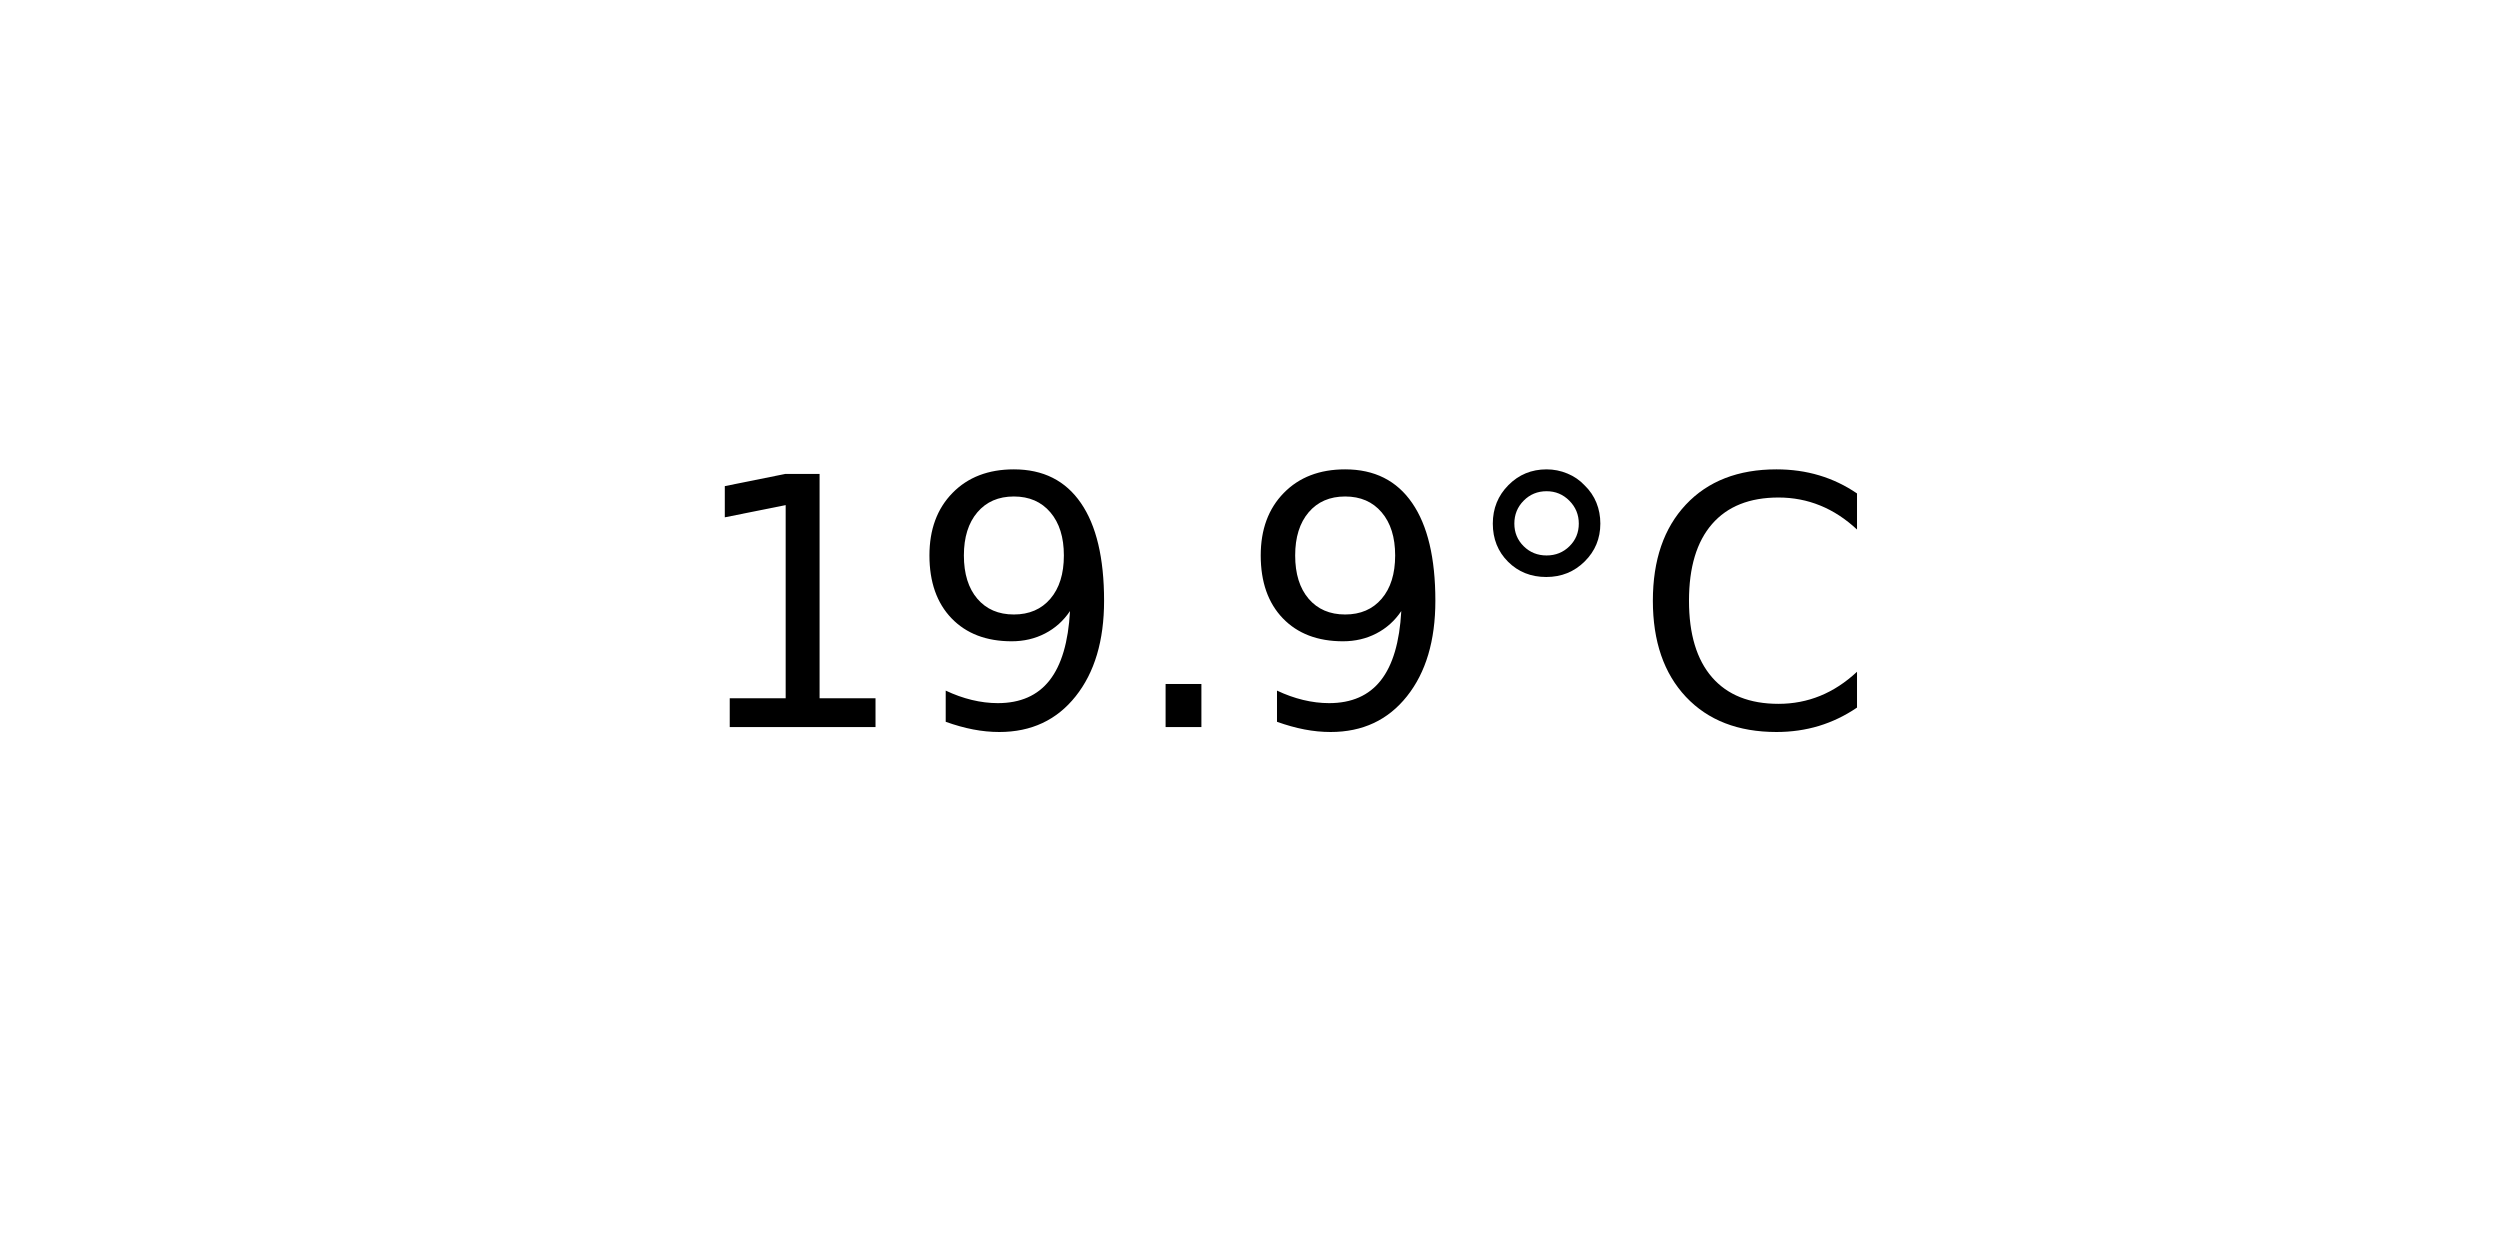
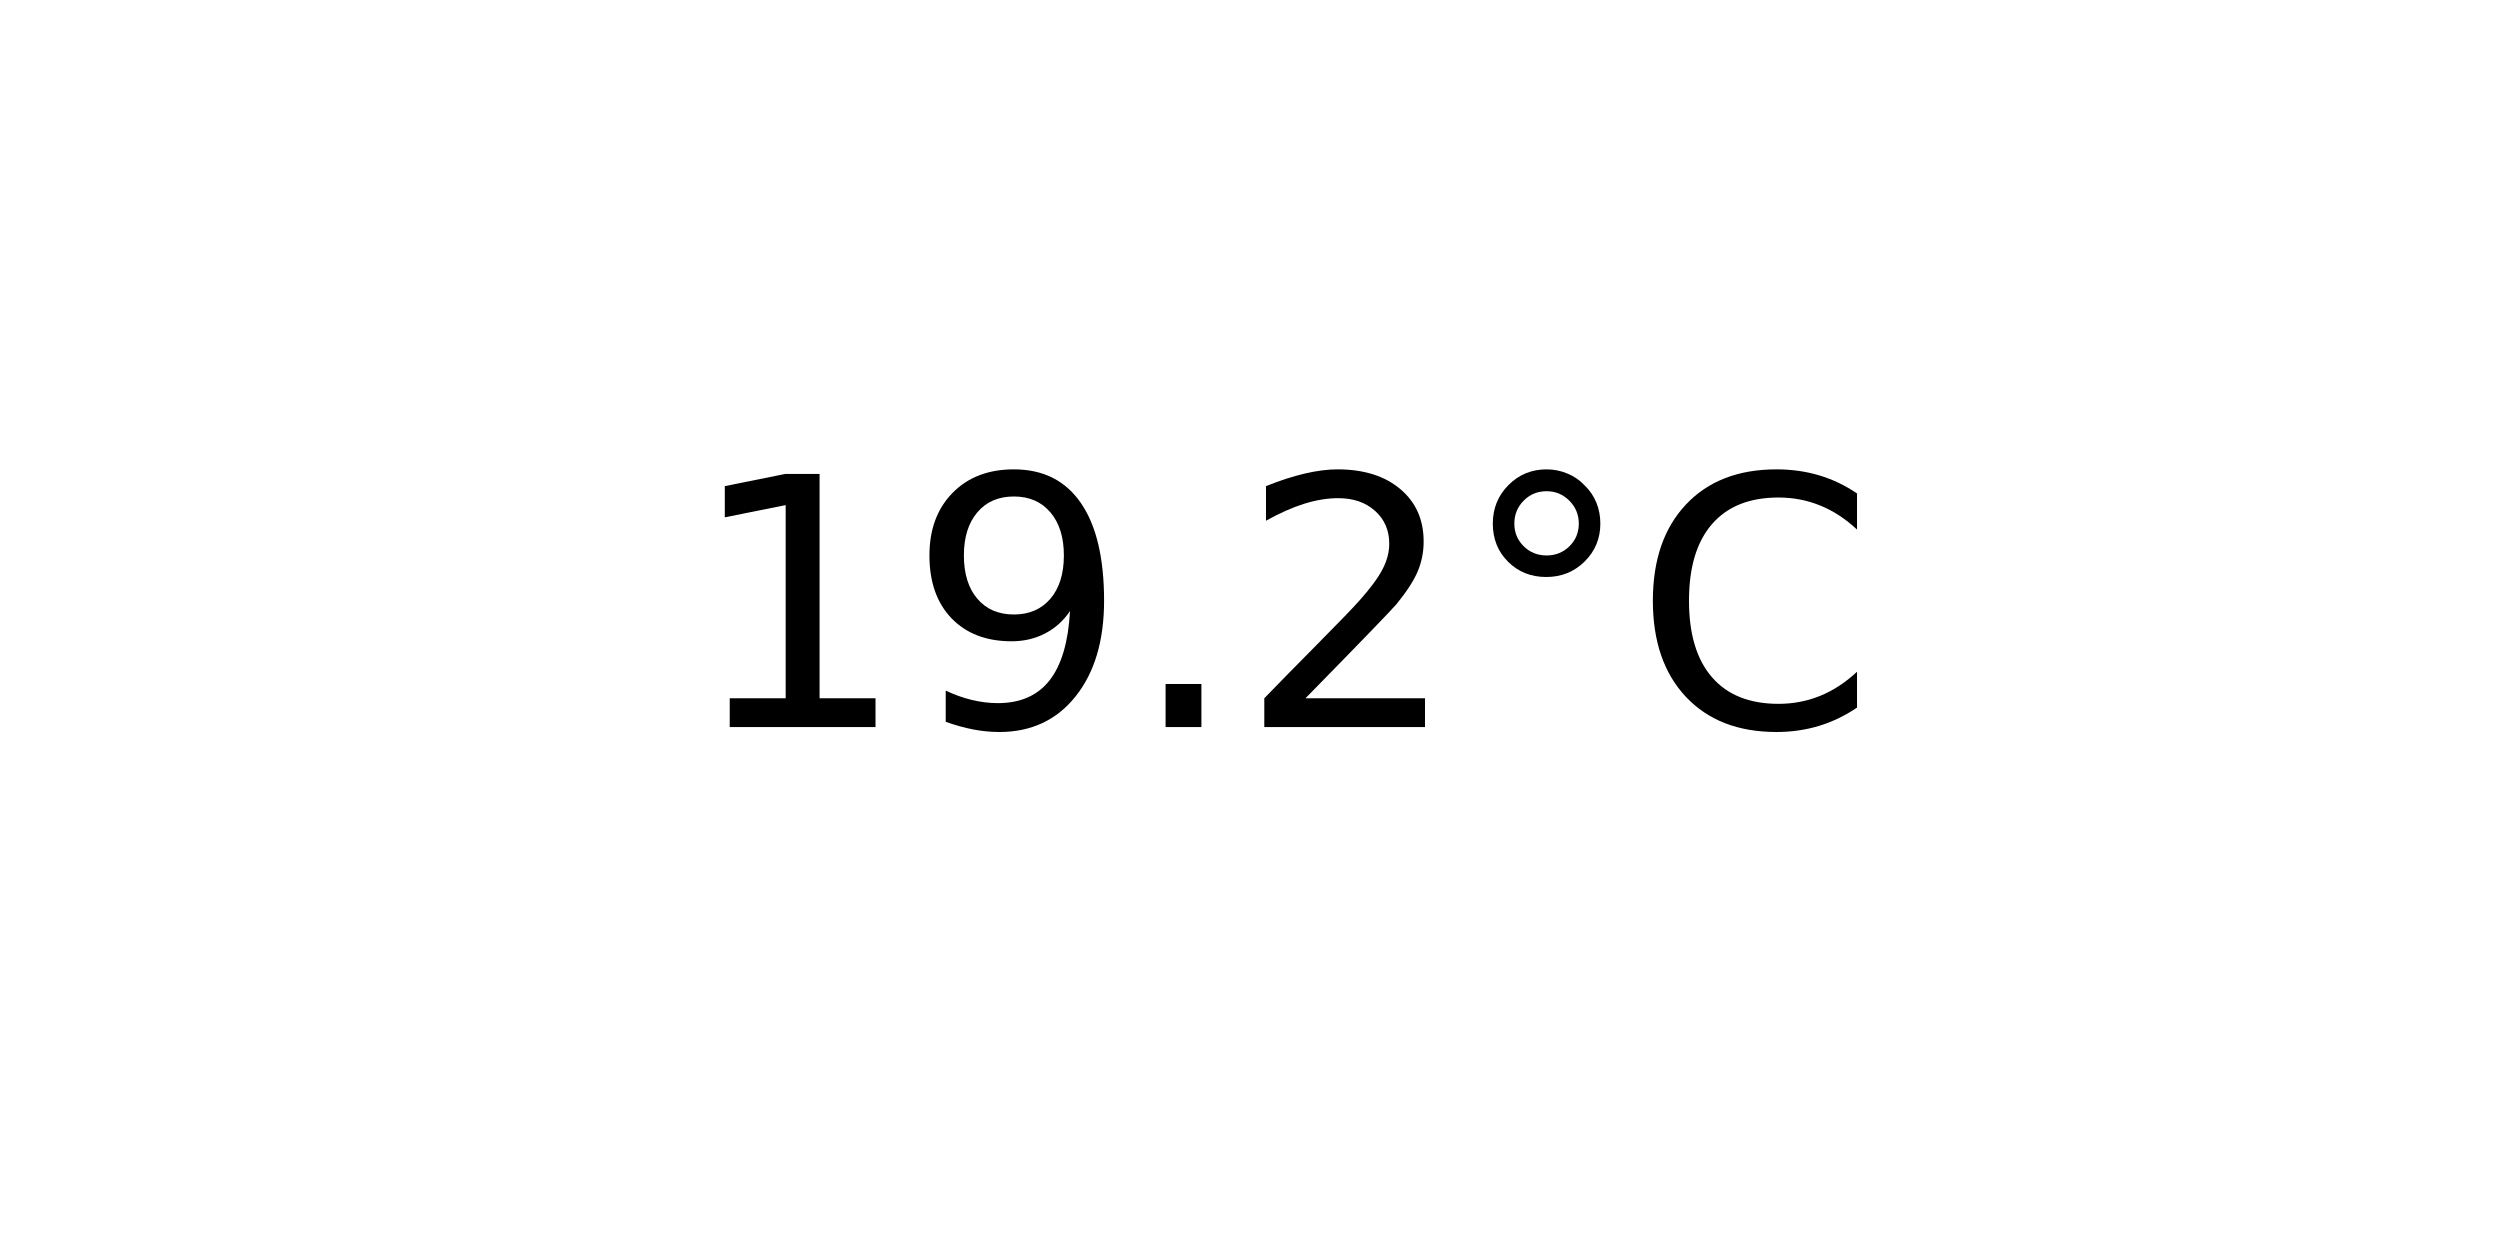
<svg xmlns="http://www.w3.org/2000/svg" xmlns:xlink="http://www.w3.org/1999/xlink" width="72pt" height="36pt" viewBox="0 0 72 36" version="1.1">
  <defs>
    <style type="text/css">*{stroke-linejoin: round; stroke-linecap: butt}</style>
  </defs>
  <g id="figure_1">
    <g id="axes_1">
      <g id="text_1">
        <g transform="translate(19.77578 20.93937) scale(0.1 -0.1)">
          <defs>
            <path id="DejaVuSans-31" d="M 794 531  L 1825 531  L 1825 4091  L 703 3866  L 703 4441  L 1819 4666  L 2450 4666  L 2450 531  L 3481 531  L 3481 0  L 794 0  L 794 531  z " transform="scale(0.015625)" />
            <path id="DejaVuSans-39" d="M 703 97  L 703 672  Q 941 559 1184 500  Q 1428 441 1663 441  Q 2288 441 2617 861  Q 2947 1281 2994 2138  Q 2813 1869 2534 1725  Q 2256 1581 1919 1581  Q 1219 1581 811 2004  Q 403 2428 403 3163  Q 403 3881 828 4315  Q 1253 4750 1959 4750  Q 2769 4750 3195 4129  Q 3622 3509 3622 2328  Q 3622 1225 3098 567  Q 2575 -91 1691 -91  Q 1453 -91 1209 -44  Q 966 3 703 97  z M 1959 2075  Q 2384 2075 2632 2365  Q 2881 2656 2881 3163  Q 2881 3666 2632 3958  Q 2384 4250 1959 4250  Q 1534 4250 1286 3958  Q 1038 3666 1038 3163  Q 1038 2656 1286 2365  Q 1534 2075 1959 2075  z " transform="scale(0.015625)" />
            <path id="DejaVuSans-2e" d="M 684 794  L 1344 794  L 1344 0  L 684 0  L 684 794  z " transform="scale(0.015625)" />
+             <path id="DejaVuSans-32" d="M 1228 531  L 3431 531  L 3431 0  L 469 0  L 469 531  Q 828 903 1448 1529  Q 2069 2156 2228 2338  Q 2531 2678 2651 2914  Q 2772 3150 2772 3378  Q 2772 3750 2511 3984  Q 2250 4219 1831 4219  Q 1534 4219 1204 4116  Q 875 4013 500 3803  L 500 4441  Q 881 4594 1212 4672  Q 1544 4750 1819 4750  Q 2544 4750 2975 4387  Q 3406 4025 3406 3419  Q 3406 3131 3298 2873  Q 3191 2616 2906 2266  Q 2828 2175 2409 1742  Q 1991 1309 1228 531  z " transform="scale(0.015625)" />
            <path id="DejaVuSans-b0" d="M 1600 4347  Q 1350 4347 1178 4173  Q 1006 4000 1006 3750  Q 1006 3503 1178 3333  Q 1350 3163 1600 3163  Q 1850 3163 2022 3333  Q 2194 3503 2194 3750  Q 2194 3997 2020 4172  Q 1847 4347 1600 4347  z M 1600 4750  Q 1800 4750 1984 4673  Q 2169 4597 2303 4453  Q 2447 4313 2519 4134  Q 2591 3956 2591 3750  Q 2591 3338 2302 3052  Q 2013 2766 1594 2766  Q 1172 2766 890 3047  Q 609 3328 609 3750  Q 609 4169 896 4459  Q 1184 4750 1600 4750  z " transform="scale(0.015625)" />
            <path id="DejaVuSans-43" d="M 4122 4306  L 4122 3641  Q 3803 3938 3442 4084  Q 3081 4231 2675 4231  Q 1875 4231 1450 3742  Q 1025 3253 1025 2328  Q 1025 1406 1450 917  Q 1875 428 2675 428  Q 3081 428 3442 575  Q 3803 722 4122 1019  L 4122 359  Q 3791 134 3420 21  Q 3050 -91 2638 -91  Q 1578 -91 968 557  Q 359 1206 359 2328  Q 359 3453 968 4101  Q 1578 4750 2638 4750  Q 3056 4750 3426 4639  Q 3797 4528 4122 4306  z " transform="scale(0.015625)" />
          </defs>
          <use xlink:href="#DejaVuSans-31" />
          <use xlink:href="#DejaVuSans-39" x="63.623" />
          <use xlink:href="#DejaVuSans-2e" x="127.246" />
-           <use xlink:href="#DejaVuSans-39" x="159.033" />
+           <use xlink:href="#DejaVuSans-32" x="159.033" />
          <use xlink:href="#DejaVuSans-b0" x="222.656" />
          <use xlink:href="#DejaVuSans-43" x="272.656" />
        </g>
      </g>
    </g>
  </g>
</svg>
